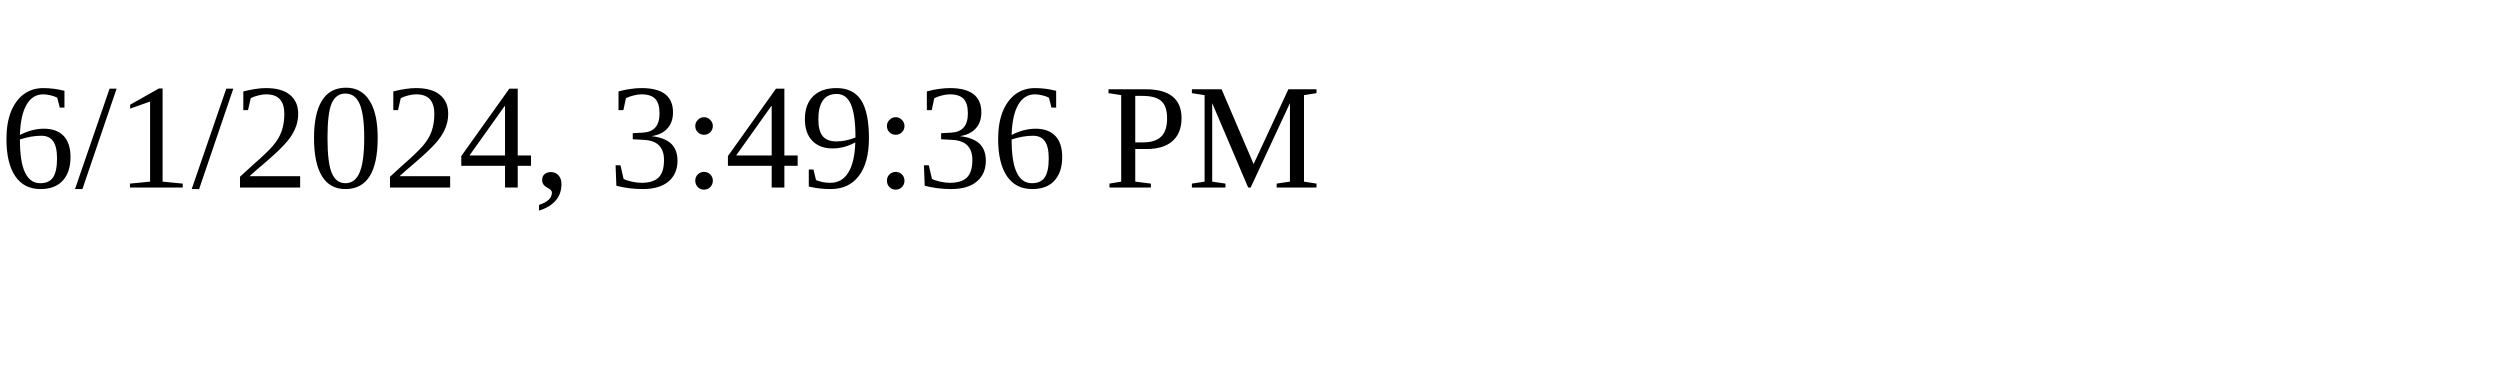
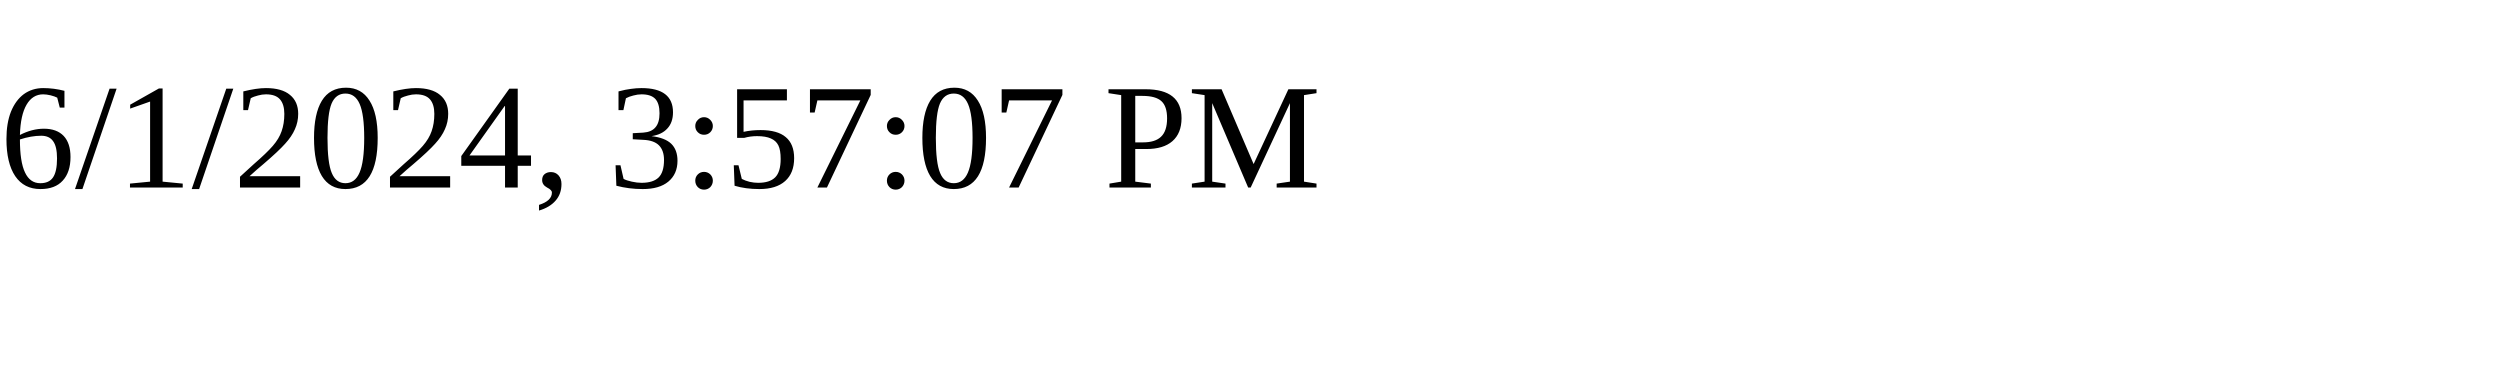
<svg xmlns="http://www.w3.org/2000/svg" height="30" width="200">
-   <text x="0" y="15">6/1/2024, 3:49:36 PM</text>
+   <text x="0" y="15">6/1/2024, 3:57:07 PM</text>
</svg>
